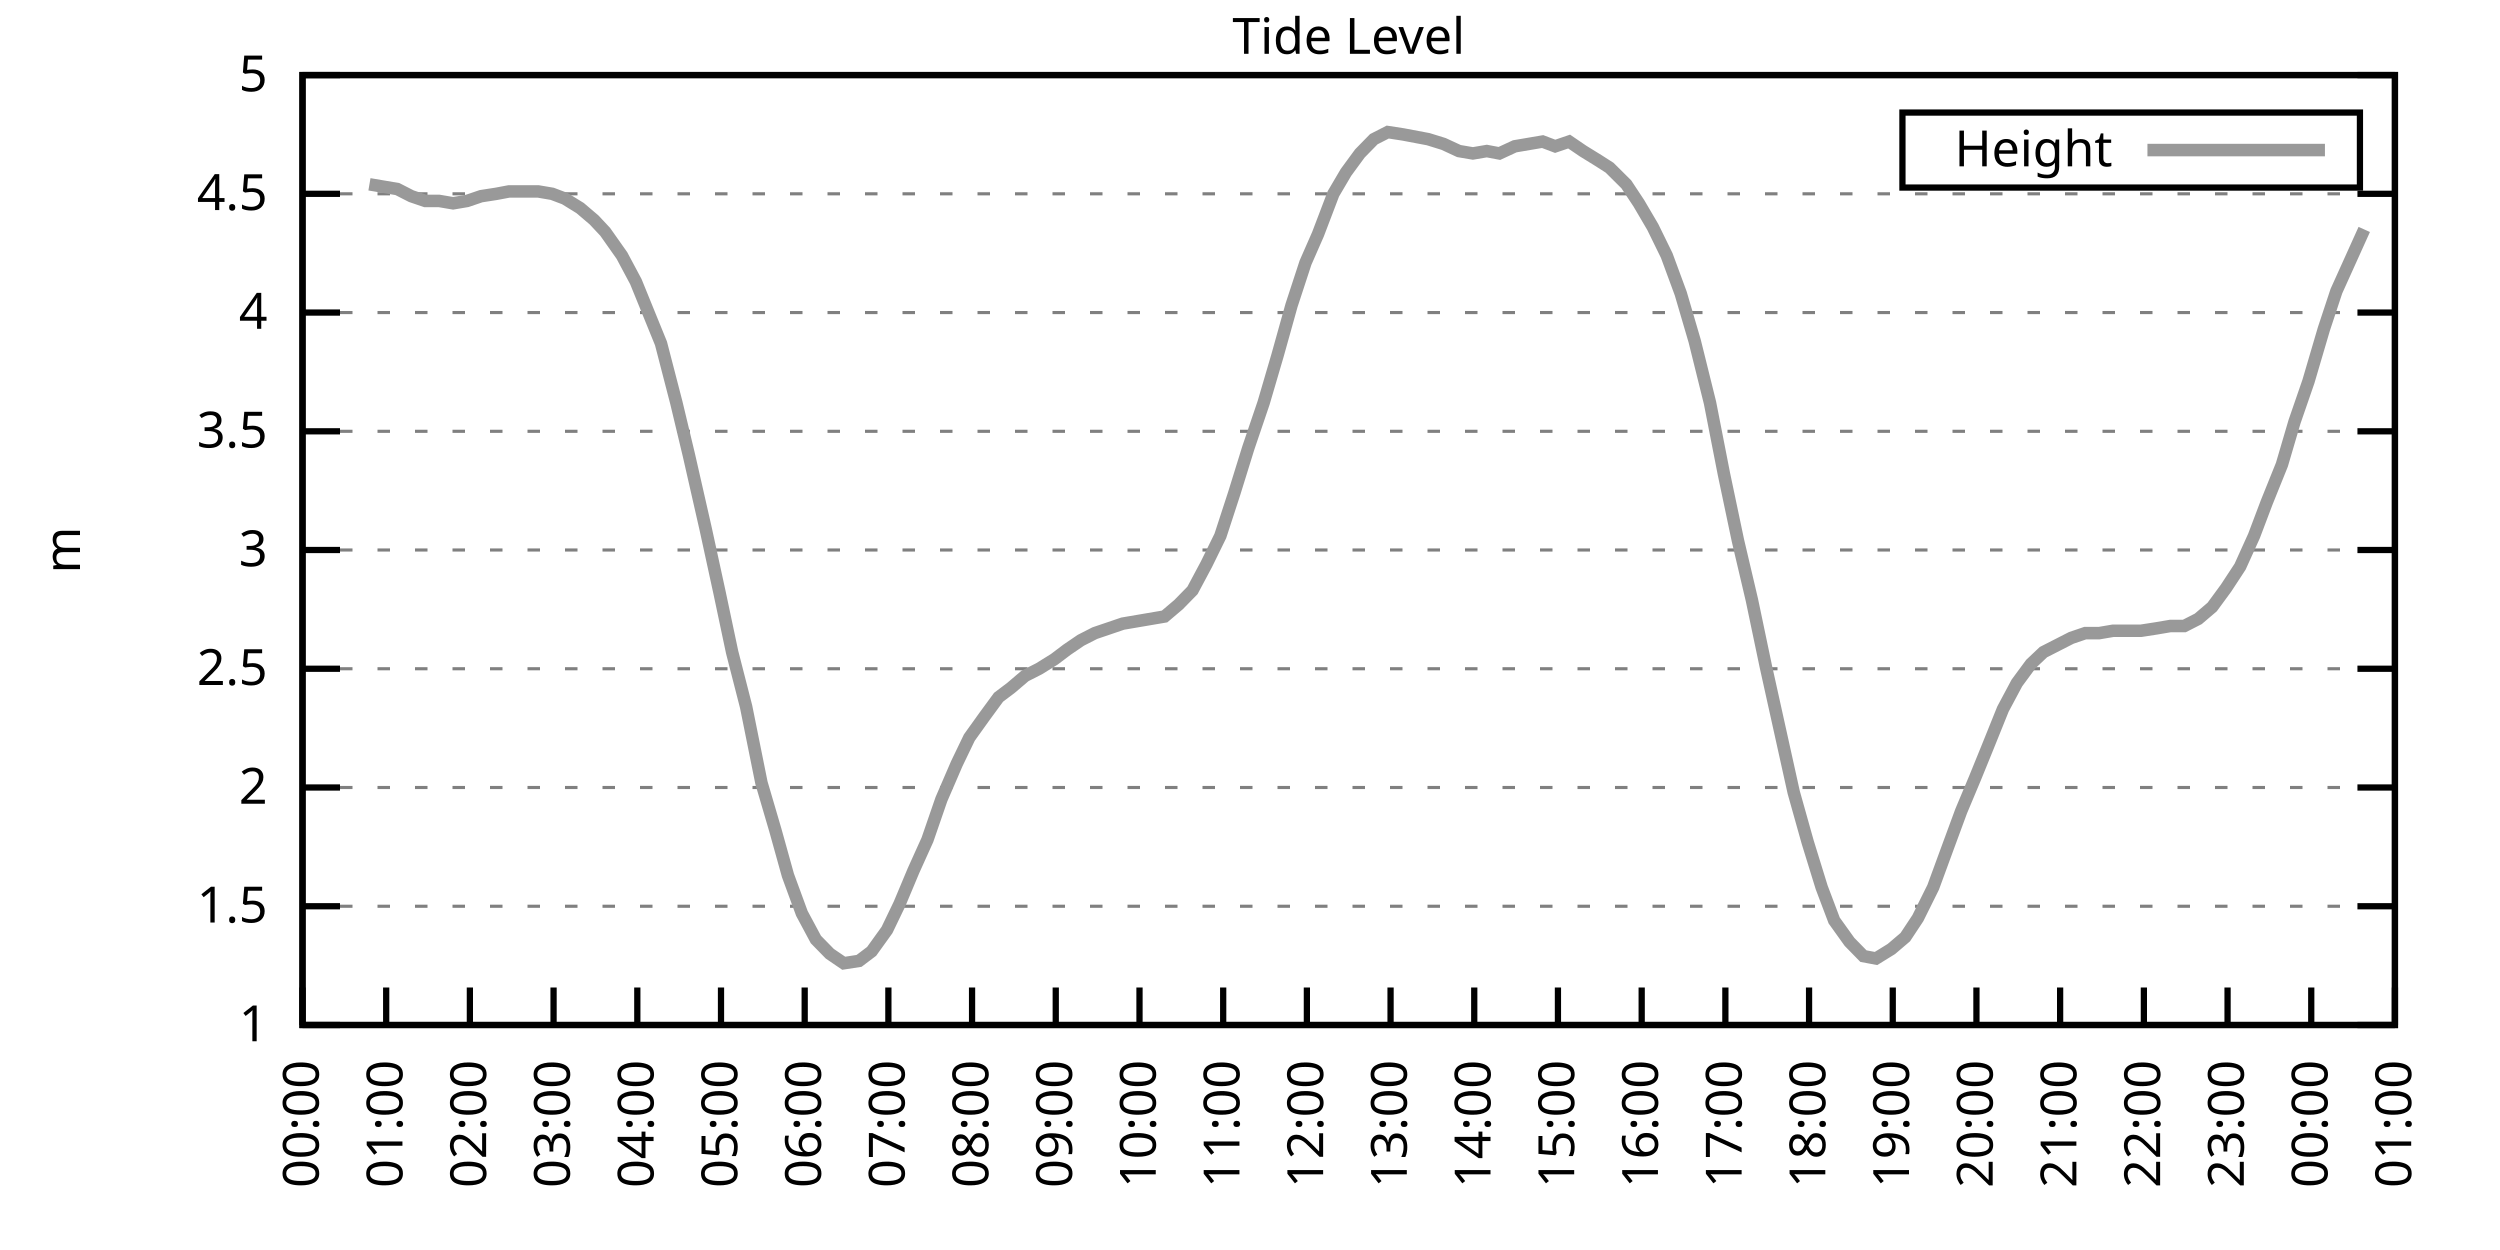
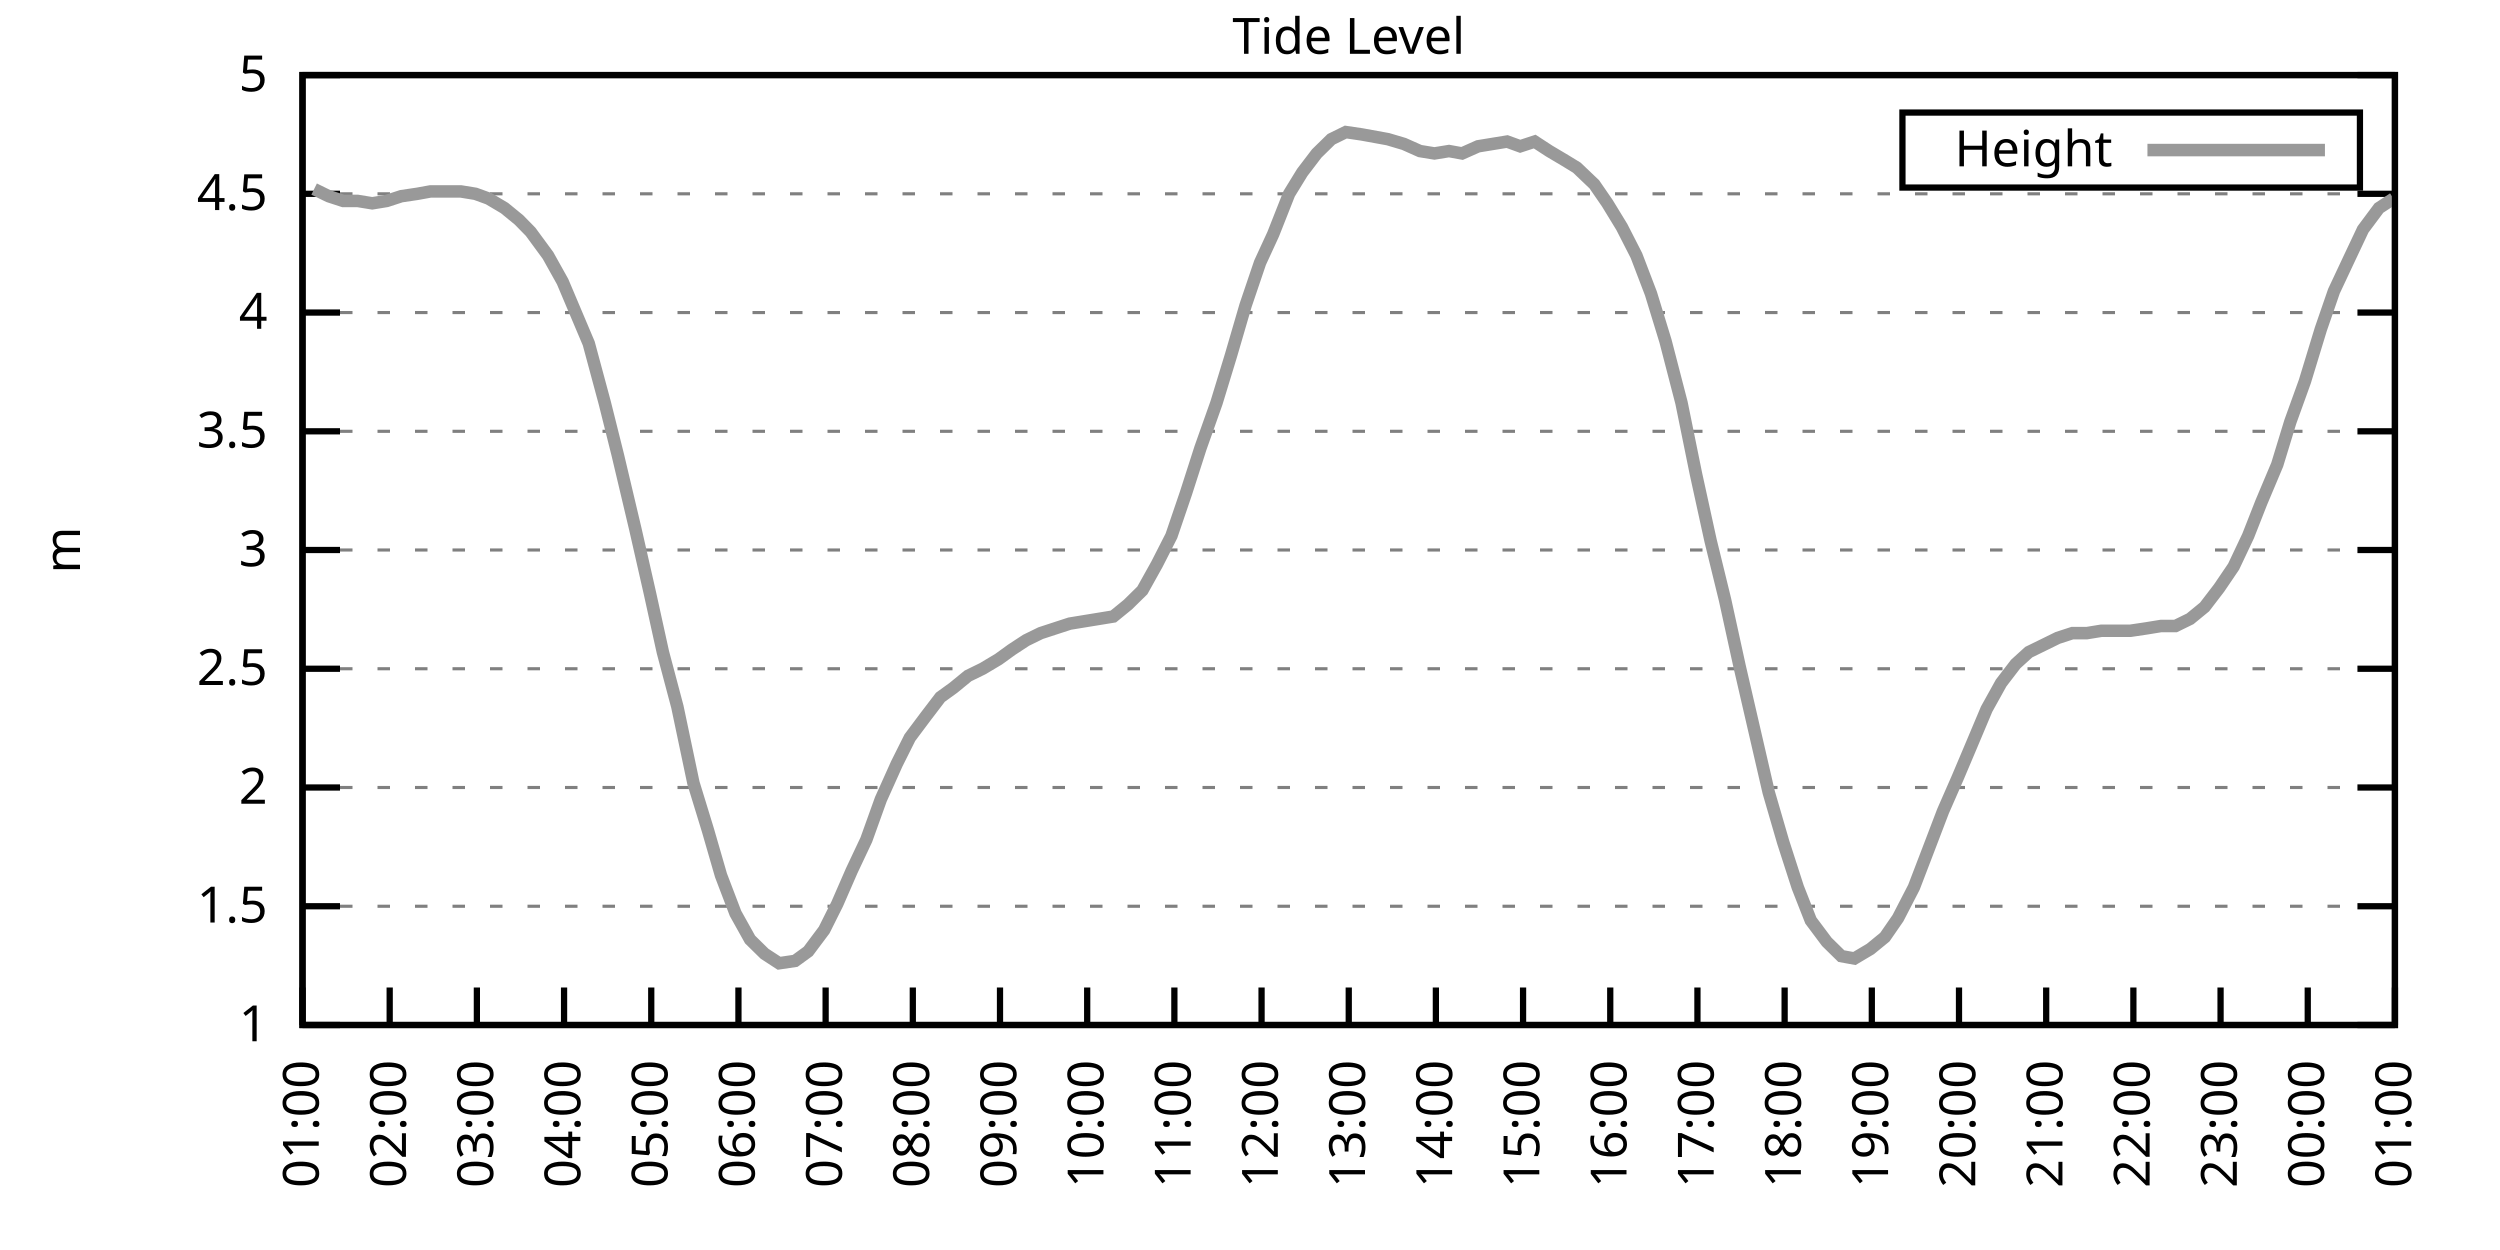
<svg xmlns="http://www.w3.org/2000/svg" xmlns:xlink="http://www.w3.org/1999/xlink" width="400" height="200" viewBox="0 0 400 200">
  <g id="gnuplot_canvas">
    <rect x="0" y="0" width="400" height="200" fill="none" />
    <defs>
      <circle id="gpDot" r="0.5" stroke-width="0.5" stroke="currentColor" />
      <path id="gpPt0" stroke-width="0.333" stroke="currentColor" d="M-1,0 h2 M0,-1 v2" />
      <path id="gpPt1" stroke-width="0.333" stroke="currentColor" d="M-1,-1 L1,1 M1,-1 L-1,1" />
      <path id="gpPt2" stroke-width="0.333" stroke="currentColor" d="M-1,0 L1,0 M0,-1 L0,1 M-1,-1 L1,1 M-1,1 L1,-1" />
      <rect id="gpPt3" stroke-width="0.333" stroke="currentColor" x="-1" y="-1" width="2" height="2" />
      <rect id="gpPt4" stroke-width="0.333" stroke="currentColor" fill="currentColor" x="-1" y="-1" width="2" height="2" />
      <circle id="gpPt5" stroke-width="0.333" stroke="currentColor" cx="0" cy="0" r="1" />
      <use xlink:href="#gpPt5" id="gpPt6" fill="currentColor" stroke="none" />
      <path id="gpPt7" stroke-width="0.333" stroke="currentColor" d="M0,-1.33 L-1.33,0.67 L1.33,0.67 z" />
      <use xlink:href="#gpPt7" id="gpPt8" fill="currentColor" stroke="none" />
      <use xlink:href="#gpPt7" id="gpPt9" stroke="currentColor" transform="rotate(180)" />
      <use xlink:href="#gpPt9" id="gpPt10" fill="currentColor" stroke="none" />
      <use xlink:href="#gpPt3" id="gpPt11" stroke="currentColor" transform="rotate(45)" />
      <use xlink:href="#gpPt11" id="gpPt12" fill="currentColor" stroke="none" />
      <path id="gpPt13" stroke-width="0.333" stroke="currentColor" d="M0,1.330 L1.265,0.411 L0.782,-1.067 L-0.782,-1.076 L-1.265,0.411 z" />
      <use xlink:href="#gpPt13" id="gpPt14" fill="currentColor" stroke="none" />
      <filter id="textbox" filterUnits="objectBoundingBox" x="0" y="0" height="1" width="1">
        <feFlood flood-color="white" flood-opacity="1" result="bgnd" />
        <feComposite in="SourceGraphic" in2="bgnd" operator="atop" />
      </filter>
      <filter id="greybox" filterUnits="objectBoundingBox" x="0" y="0" height="1" width="1">
        <feFlood flood-color="lightgrey" flood-opacity="1" result="grey" />
        <feComposite in="SourceGraphic" in2="grey" operator="atop" />
      </filter>
    </defs>
    <g fill="none" color="white" stroke="currentColor" stroke-width="1.00" stroke-linecap="butt" stroke-linejoin="miter">
</g>
    <g fill="none" color="black" stroke="currentColor" stroke-width="1.00" stroke-linecap="butt" stroke-linejoin="miter">
      <g stroke="none" shape-rendering="crispEdges">
        <polygon fill="rgb(255, 255, 255)" points="48.40,164.00 383.18,164.00 383.18,12.02 48.40,12.02 " />
      </g>
    </g>
    <g fill="none" color="black" stroke="currentColor" stroke-width="1.00" stroke-linecap="butt" stroke-linejoin="miter">
</g>
    <g fill="none" color="black" stroke="black" stroke-width="0.50" stroke-linecap="butt" stroke-linejoin="miter">
</g>
    <g fill="none" color="gray" stroke="currentColor" stroke-width="0.50" stroke-linecap="butt" stroke-linejoin="miter">
      <path stroke="gray" stroke-dasharray="2,4" class="gridline" d="M48.40,164.00 L383.19,164.00  " />
    </g>
    <g fill="none" color="gray" stroke="gray" stroke-width="1.00" stroke-linecap="butt" stroke-linejoin="miter">
</g>
    <g fill="none" color="black" stroke="currentColor" stroke-width="1.00" stroke-linecap="butt" stroke-linejoin="miter">
      <path stroke="black" d="M48.40,164.00 L54.40,164.00 M383.19,164.00 L377.19,164.00  " />
      <g transform="translate(42.80,166.60)" stroke="none" fill="black" font-family="Sans" font-size="8.00" text-anchor="end">
        <text>
          <tspan font-family="Sans"> 1</tspan>
        </text>
      </g>
    </g>
    <g fill="none" color="black" stroke="currentColor" stroke-width="1.00" stroke-linecap="butt" stroke-linejoin="miter">
</g>
    <g fill="none" color="black" stroke="black" stroke-width="0.50" stroke-linecap="butt" stroke-linejoin="miter">
</g>
    <g fill="none" color="gray" stroke="currentColor" stroke-width="0.50" stroke-linecap="butt" stroke-linejoin="miter">
      <path stroke="gray" stroke-dasharray="2,4" class="gridline" d="M48.40,145.00 L383.19,145.00  " />
    </g>
    <g fill="none" color="gray" stroke="gray" stroke-width="1.00" stroke-linecap="butt" stroke-linejoin="miter">
</g>
    <g fill="none" color="black" stroke="currentColor" stroke-width="1.00" stroke-linecap="butt" stroke-linejoin="miter">
      <path stroke="black" d="M48.40,145.00 L54.40,145.00 M383.19,145.00 L377.19,145.00  " />
      <g transform="translate(42.80,147.60)" stroke="none" fill="black" font-family="Sans" font-size="8.00" text-anchor="end">
        <text>
          <tspan font-family="Sans"> 1.5</tspan>
        </text>
      </g>
    </g>
    <g fill="none" color="black" stroke="currentColor" stroke-width="1.00" stroke-linecap="butt" stroke-linejoin="miter">
</g>
    <g fill="none" color="black" stroke="black" stroke-width="0.50" stroke-linecap="butt" stroke-linejoin="miter">
</g>
    <g fill="none" color="gray" stroke="currentColor" stroke-width="0.50" stroke-linecap="butt" stroke-linejoin="miter">
      <path stroke="gray" stroke-dasharray="2,4" class="gridline" d="M48.40,126.00 L383.19,126.00  " />
    </g>
    <g fill="none" color="gray" stroke="gray" stroke-width="1.00" stroke-linecap="butt" stroke-linejoin="miter">
</g>
    <g fill="none" color="black" stroke="currentColor" stroke-width="1.00" stroke-linecap="butt" stroke-linejoin="miter">
      <path stroke="black" d="M48.40,126.00 L54.40,126.00 M383.19,126.00 L377.19,126.00  " />
      <g transform="translate(42.80,128.60)" stroke="none" fill="black" font-family="Sans" font-size="8.00" text-anchor="end">
        <text>
          <tspan font-family="Sans"> 2</tspan>
        </text>
      </g>
    </g>
    <g fill="none" color="black" stroke="currentColor" stroke-width="1.00" stroke-linecap="butt" stroke-linejoin="miter">
</g>
    <g fill="none" color="black" stroke="black" stroke-width="0.50" stroke-linecap="butt" stroke-linejoin="miter">
</g>
    <g fill="none" color="gray" stroke="currentColor" stroke-width="0.50" stroke-linecap="butt" stroke-linejoin="miter">
      <path stroke="gray" stroke-dasharray="2,4" class="gridline" d="M48.40,107.00 L383.19,107.00  " />
    </g>
    <g fill="none" color="gray" stroke="gray" stroke-width="1.00" stroke-linecap="butt" stroke-linejoin="miter">
</g>
    <g fill="none" color="black" stroke="currentColor" stroke-width="1.00" stroke-linecap="butt" stroke-linejoin="miter">
      <path stroke="black" d="M48.40,107.00 L54.40,107.00 M383.19,107.00 L377.19,107.00  " />
      <g transform="translate(42.80,109.60)" stroke="none" fill="black" font-family="Sans" font-size="8.00" text-anchor="end">
        <text>
          <tspan font-family="Sans"> 2.5</tspan>
        </text>
      </g>
    </g>
    <g fill="none" color="black" stroke="currentColor" stroke-width="1.00" stroke-linecap="butt" stroke-linejoin="miter">
</g>
    <g fill="none" color="black" stroke="black" stroke-width="0.50" stroke-linecap="butt" stroke-linejoin="miter">
</g>
    <g fill="none" color="gray" stroke="currentColor" stroke-width="0.50" stroke-linecap="butt" stroke-linejoin="miter">
      <path stroke="gray" stroke-dasharray="2,4" class="gridline" d="M48.40,88.00 L383.19,88.00  " />
    </g>
    <g fill="none" color="gray" stroke="gray" stroke-width="1.00" stroke-linecap="butt" stroke-linejoin="miter">
</g>
    <g fill="none" color="black" stroke="currentColor" stroke-width="1.00" stroke-linecap="butt" stroke-linejoin="miter">
      <path stroke="black" d="M48.40,88.00 L54.40,88.00 M383.19,88.00 L377.19,88.00  " />
      <g transform="translate(42.80,90.60)" stroke="none" fill="black" font-family="Sans" font-size="8.00" text-anchor="end">
        <text>
          <tspan font-family="Sans"> 3</tspan>
        </text>
      </g>
    </g>
    <g fill="none" color="black" stroke="currentColor" stroke-width="1.00" stroke-linecap="butt" stroke-linejoin="miter">
</g>
    <g fill="none" color="black" stroke="black" stroke-width="0.50" stroke-linecap="butt" stroke-linejoin="miter">
</g>
    <g fill="none" color="gray" stroke="currentColor" stroke-width="0.50" stroke-linecap="butt" stroke-linejoin="miter">
      <path stroke="gray" stroke-dasharray="2,4" class="gridline" d="M48.40,69.01 L383.19,69.01  " />
    </g>
    <g fill="none" color="gray" stroke="gray" stroke-width="1.00" stroke-linecap="butt" stroke-linejoin="miter">
</g>
    <g fill="none" color="black" stroke="currentColor" stroke-width="1.00" stroke-linecap="butt" stroke-linejoin="miter">
      <path stroke="black" d="M48.40,69.01 L54.40,69.01 M383.19,69.01 L377.19,69.01  " />
      <g transform="translate(42.80,71.61)" stroke="none" fill="black" font-family="Sans" font-size="8.00" text-anchor="end">
        <text>
          <tspan font-family="Sans"> 3.5</tspan>
        </text>
      </g>
    </g>
    <g fill="none" color="black" stroke="currentColor" stroke-width="1.00" stroke-linecap="butt" stroke-linejoin="miter">
</g>
    <g fill="none" color="black" stroke="black" stroke-width="0.50" stroke-linecap="butt" stroke-linejoin="miter">
</g>
    <g fill="none" color="gray" stroke="currentColor" stroke-width="0.50" stroke-linecap="butt" stroke-linejoin="miter">
      <path stroke="gray" stroke-dasharray="2,4" class="gridline" d="M48.40,50.01 L383.19,50.01  " />
    </g>
    <g fill="none" color="gray" stroke="gray" stroke-width="1.00" stroke-linecap="butt" stroke-linejoin="miter">
</g>
    <g fill="none" color="black" stroke="currentColor" stroke-width="1.00" stroke-linecap="butt" stroke-linejoin="miter">
      <path stroke="black" d="M48.40,50.01 L54.40,50.01 M383.19,50.01 L377.19,50.01  " />
      <g transform="translate(42.80,52.61)" stroke="none" fill="black" font-family="Sans" font-size="8.00" text-anchor="end">
        <text>
          <tspan font-family="Sans"> 4</tspan>
        </text>
      </g>
    </g>
    <g fill="none" color="black" stroke="currentColor" stroke-width="1.00" stroke-linecap="butt" stroke-linejoin="miter">
</g>
    <g fill="none" color="black" stroke="black" stroke-width="0.50" stroke-linecap="butt" stroke-linejoin="miter">
</g>
    <g fill="none" color="gray" stroke="currentColor" stroke-width="0.50" stroke-linecap="butt" stroke-linejoin="miter">
      <path stroke="gray" stroke-dasharray="2,4" class="gridline" d="M48.40,31.01 L383.19,31.01  " />
    </g>
    <g fill="none" color="gray" stroke="gray" stroke-width="1.00" stroke-linecap="butt" stroke-linejoin="miter">
</g>
    <g fill="none" color="black" stroke="currentColor" stroke-width="1.00" stroke-linecap="butt" stroke-linejoin="miter">
      <path stroke="black" d="M48.40,31.01 L54.40,31.01 M383.19,31.01 L377.19,31.01  " />
      <g transform="translate(42.80,33.61)" stroke="none" fill="black" font-family="Sans" font-size="8.00" text-anchor="end">
        <text>
          <tspan font-family="Sans"> 4.5</tspan>
        </text>
      </g>
    </g>
    <g fill="none" color="black" stroke="currentColor" stroke-width="1.00" stroke-linecap="butt" stroke-linejoin="miter">
</g>
    <g fill="none" color="black" stroke="black" stroke-width="0.50" stroke-linecap="butt" stroke-linejoin="miter">
</g>
    <g fill="none" color="gray" stroke="currentColor" stroke-width="0.50" stroke-linecap="butt" stroke-linejoin="miter">
      <path stroke="gray" stroke-dasharray="2,4" class="gridline" d="M48.40,12.01 L383.19,12.01  " />
    </g>
    <g fill="none" color="gray" stroke="gray" stroke-width="1.00" stroke-linecap="butt" stroke-linejoin="miter">
</g>
    <g fill="none" color="black" stroke="currentColor" stroke-width="1.00" stroke-linecap="butt" stroke-linejoin="miter">
      <path stroke="black" d="M48.40,12.01 L54.40,12.01 M383.19,12.01 L377.19,12.01  " />
      <g transform="translate(42.80,14.61)" stroke="none" fill="black" font-family="Sans" font-size="8.00" text-anchor="end">
        <text>
          <tspan font-family="Sans"> 5</tspan>
        </text>
      </g>
    </g>
    <g fill="none" color="black" stroke="currentColor" stroke-width="1.00" stroke-linecap="butt" stroke-linejoin="miter">
      <path stroke="black" d="M48.40,164.00 L48.40,158.00  " />
      <g transform="translate(51.00,169.60) rotate(270.00)" stroke="none" fill="black" font-family="Sans" font-size="8.00" text-anchor="end">
        <text>
-           <tspan font-family="Sans">00:00</tspan>
-         </text>
-       </g>
-     </g>
-     <g fill="none" color="black" stroke="currentColor" stroke-width="1.00" stroke-linecap="butt" stroke-linejoin="miter">
-       <path stroke="black" d="M61.79,164.00 L61.79,158.00  " />
-       <g transform="translate(64.39,169.60) rotate(270.00)" stroke="none" fill="black" font-family="Sans" font-size="8.00" text-anchor="end">
-         <text>
          <tspan font-family="Sans">01:00</tspan>
        </text>
      </g>
    </g>
    <g fill="none" color="black" stroke="currentColor" stroke-width="1.00" stroke-linecap="butt" stroke-linejoin="miter">
-       <path stroke="black" d="M75.18,164.00 L75.18,158.00  " />
-       <g transform="translate(77.78,169.60) rotate(270.00)" stroke="none" fill="black" font-family="Sans" font-size="8.00" text-anchor="end">
+       <path stroke="black" d="M62.35,164.00 L62.35,158.00  " />
+       <g transform="translate(64.95,169.60) rotate(270.00)" stroke="none" fill="black" font-family="Sans" font-size="8.00" text-anchor="end">
        <text>
          <tspan font-family="Sans">02:00</tspan>
        </text>
      </g>
    </g>
    <g fill="none" color="black" stroke="currentColor" stroke-width="1.00" stroke-linecap="butt" stroke-linejoin="miter">
-       <path stroke="black" d="M88.57,164.00 L88.57,158.00  " />
-       <g transform="translate(91.17,169.60) rotate(270.00)" stroke="none" fill="black" font-family="Sans" font-size="8.00" text-anchor="end">
+       <path stroke="black" d="M76.30,164.00 L76.30,158.00  " />
+       <g transform="translate(78.90,169.60) rotate(270.00)" stroke="none" fill="black" font-family="Sans" font-size="8.00" text-anchor="end">
        <text>
          <tspan font-family="Sans">03:00</tspan>
        </text>
      </g>
    </g>
    <g fill="none" color="black" stroke="currentColor" stroke-width="1.00" stroke-linecap="butt" stroke-linejoin="miter">
-       <path stroke="black" d="M101.97,164.00 L101.97,158.00  " />
-       <g transform="translate(104.57,169.60) rotate(270.00)" stroke="none" fill="black" font-family="Sans" font-size="8.00" text-anchor="end">
+       <path stroke="black" d="M90.25,164.00 L90.25,158.00  " />
+       <g transform="translate(92.85,169.60) rotate(270.00)" stroke="none" fill="black" font-family="Sans" font-size="8.00" text-anchor="end">
        <text>
          <tspan font-family="Sans">04:00</tspan>
        </text>
      </g>
    </g>
    <g fill="none" color="black" stroke="currentColor" stroke-width="1.00" stroke-linecap="butt" stroke-linejoin="miter">
-       <path stroke="black" d="M115.36,164.00 L115.36,158.00  " />
-       <g transform="translate(117.96,169.60) rotate(270.00)" stroke="none" fill="black" font-family="Sans" font-size="8.00" text-anchor="end">
+       <path stroke="black" d="M104.20,164.00 L104.20,158.00  " />
+       <g transform="translate(106.80,169.60) rotate(270.00)" stroke="none" fill="black" font-family="Sans" font-size="8.00" text-anchor="end">
        <text>
          <tspan font-family="Sans">05:00</tspan>
        </text>
      </g>
    </g>
    <g fill="none" color="black" stroke="currentColor" stroke-width="1.00" stroke-linecap="butt" stroke-linejoin="miter">
-       <path stroke="black" d="M128.75,164.00 L128.75,158.00  " />
-       <g transform="translate(131.35,169.60) rotate(270.00)" stroke="none" fill="black" font-family="Sans" font-size="8.00" text-anchor="end">
+       <path stroke="black" d="M118.15,164.00 L118.15,158.00  " />
+       <g transform="translate(120.75,169.60) rotate(270.00)" stroke="none" fill="black" font-family="Sans" font-size="8.00" text-anchor="end">
        <text>
          <tspan font-family="Sans">06:00</tspan>
        </text>
      </g>
    </g>
    <g fill="none" color="black" stroke="currentColor" stroke-width="1.00" stroke-linecap="butt" stroke-linejoin="miter">
-       <path stroke="black" d="M142.14,164.00 L142.14,158.00  " />
-       <g transform="translate(144.74,169.60) rotate(270.00)" stroke="none" fill="black" font-family="Sans" font-size="8.00" text-anchor="end">
+       <path stroke="black" d="M132.10,164.00 L132.10,158.00  " />
+       <g transform="translate(134.70,169.60) rotate(270.00)" stroke="none" fill="black" font-family="Sans" font-size="8.00" text-anchor="end">
        <text>
          <tspan font-family="Sans">07:00</tspan>
        </text>
      </g>
    </g>
    <g fill="none" color="black" stroke="currentColor" stroke-width="1.00" stroke-linecap="butt" stroke-linejoin="miter">
-       <path stroke="black" d="M155.53,164.00 L155.53,158.00  " />
-       <g transform="translate(158.13,169.60) rotate(270.00)" stroke="none" fill="black" font-family="Sans" font-size="8.00" text-anchor="end">
+       <path stroke="black" d="M146.05,164.00 L146.05,158.00  " />
+       <g transform="translate(148.65,169.60) rotate(270.00)" stroke="none" fill="black" font-family="Sans" font-size="8.00" text-anchor="end">
        <text>
          <tspan font-family="Sans">08:00</tspan>
        </text>
      </g>
    </g>
    <g fill="none" color="black" stroke="currentColor" stroke-width="1.00" stroke-linecap="butt" stroke-linejoin="miter">
-       <path stroke="black" d="M168.92,164.00 L168.92,158.00  " />
-       <g transform="translate(171.52,169.60) rotate(270.00)" stroke="none" fill="black" font-family="Sans" font-size="8.00" text-anchor="end">
+       <path stroke="black" d="M160.00,164.00 L160.00,158.00  " />
+       <g transform="translate(162.60,169.60) rotate(270.00)" stroke="none" fill="black" font-family="Sans" font-size="8.00" text-anchor="end">
        <text>
          <tspan font-family="Sans">09:00</tspan>
        </text>
      </g>
    </g>
    <g fill="none" color="black" stroke="currentColor" stroke-width="1.00" stroke-linecap="butt" stroke-linejoin="miter">
-       <path stroke="black" d="M182.32,164.00 L182.32,158.00  " />
-       <g transform="translate(184.92,169.60) rotate(270.00)" stroke="none" fill="black" font-family="Sans" font-size="8.00" text-anchor="end">
+       <path stroke="black" d="M173.95,164.00 L173.95,158.00  " />
+       <g transform="translate(176.55,169.60) rotate(270.00)" stroke="none" fill="black" font-family="Sans" font-size="8.00" text-anchor="end">
        <text>
          <tspan font-family="Sans">10:00</tspan>
        </text>
      </g>
    </g>
    <g fill="none" color="black" stroke="currentColor" stroke-width="1.00" stroke-linecap="butt" stroke-linejoin="miter">
-       <path stroke="black" d="M195.71,164.00 L195.71,158.00  " />
-       <g transform="translate(198.31,169.60) rotate(270.00)" stroke="none" fill="black" font-family="Sans" font-size="8.00" text-anchor="end">
+       <path stroke="black" d="M187.90,164.00 L187.90,158.00  " />
+       <g transform="translate(190.50,169.60) rotate(270.00)" stroke="none" fill="black" font-family="Sans" font-size="8.00" text-anchor="end">
        <text>
          <tspan font-family="Sans">11:00</tspan>
        </text>
      </g>
    </g>
    <g fill="none" color="black" stroke="currentColor" stroke-width="1.00" stroke-linecap="butt" stroke-linejoin="miter">
-       <path stroke="black" d="M209.10,164.00 L209.10,158.00  " />
-       <g transform="translate(211.70,169.60) rotate(270.00)" stroke="none" fill="black" font-family="Sans" font-size="8.00" text-anchor="end">
+       <path stroke="black" d="M201.85,164.00 L201.85,158.00  " />
+       <g transform="translate(204.45,169.60) rotate(270.00)" stroke="none" fill="black" font-family="Sans" font-size="8.00" text-anchor="end">
        <text>
          <tspan font-family="Sans">12:00</tspan>
        </text>
      </g>
    </g>
    <g fill="none" color="black" stroke="currentColor" stroke-width="1.00" stroke-linecap="butt" stroke-linejoin="miter">
-       <path stroke="black" d="M222.49,164.00 L222.49,158.00  " />
-       <g transform="translate(225.09,169.60) rotate(270.00)" stroke="none" fill="black" font-family="Sans" font-size="8.00" text-anchor="end">
+       <path stroke="black" d="M215.80,164.00 L215.80,158.00  " />
+       <g transform="translate(218.40,169.60) rotate(270.00)" stroke="none" fill="black" font-family="Sans" font-size="8.00" text-anchor="end">
        <text>
          <tspan font-family="Sans">13:00</tspan>
        </text>
      </g>
    </g>
    <g fill="none" color="black" stroke="currentColor" stroke-width="1.00" stroke-linecap="butt" stroke-linejoin="miter">
-       <path stroke="black" d="M235.88,164.00 L235.88,158.00  " />
-       <g transform="translate(238.48,169.60) rotate(270.00)" stroke="none" fill="black" font-family="Sans" font-size="8.00" text-anchor="end">
+       <path stroke="black" d="M229.74,164.00 L229.74,158.00  " />
+       <g transform="translate(232.34,169.60) rotate(270.00)" stroke="none" fill="black" font-family="Sans" font-size="8.00" text-anchor="end">
        <text>
          <tspan font-family="Sans">14:00</tspan>
        </text>
      </g>
    </g>
    <g fill="none" color="black" stroke="currentColor" stroke-width="1.00" stroke-linecap="butt" stroke-linejoin="miter">
-       <path stroke="black" d="M249.27,164.00 L249.27,158.00  " />
-       <g transform="translate(251.87,169.60) rotate(270.00)" stroke="none" fill="black" font-family="Sans" font-size="8.00" text-anchor="end">
+       <path stroke="black" d="M243.69,164.00 L243.69,158.00  " />
+       <g transform="translate(246.29,169.60) rotate(270.00)" stroke="none" fill="black" font-family="Sans" font-size="8.00" text-anchor="end">
        <text>
          <tspan font-family="Sans">15:00</tspan>
        </text>
      </g>
    </g>
    <g fill="none" color="black" stroke="currentColor" stroke-width="1.00" stroke-linecap="butt" stroke-linejoin="miter">
-       <path stroke="black" d="M262.67,164.00 L262.67,158.00  " />
-       <g transform="translate(265.27,169.60) rotate(270.00)" stroke="none" fill="black" font-family="Sans" font-size="8.00" text-anchor="end">
+       <path stroke="black" d="M257.64,164.00 L257.64,158.00  " />
+       <g transform="translate(260.24,169.60) rotate(270.00)" stroke="none" fill="black" font-family="Sans" font-size="8.00" text-anchor="end">
        <text>
          <tspan font-family="Sans">16:00</tspan>
        </text>
      </g>
    </g>
    <g fill="none" color="black" stroke="currentColor" stroke-width="1.00" stroke-linecap="butt" stroke-linejoin="miter">
-       <path stroke="black" d="M276.06,164.00 L276.06,158.00  " />
-       <g transform="translate(278.66,169.60) rotate(270.00)" stroke="none" fill="black" font-family="Sans" font-size="8.00" text-anchor="end">
+       <path stroke="black" d="M271.59,164.00 L271.59,158.00  " />
+       <g transform="translate(274.19,169.60) rotate(270.00)" stroke="none" fill="black" font-family="Sans" font-size="8.00" text-anchor="end">
        <text>
          <tspan font-family="Sans">17:00</tspan>
        </text>
      </g>
    </g>
    <g fill="none" color="black" stroke="currentColor" stroke-width="1.00" stroke-linecap="butt" stroke-linejoin="miter">
-       <path stroke="black" d="M289.45,164.00 L289.45,158.00  " />
-       <g transform="translate(292.05,169.60) rotate(270.00)" stroke="none" fill="black" font-family="Sans" font-size="8.00" text-anchor="end">
+       <path stroke="black" d="M285.54,164.00 L285.54,158.00  " />
+       <g transform="translate(288.14,169.60) rotate(270.00)" stroke="none" fill="black" font-family="Sans" font-size="8.00" text-anchor="end">
        <text>
          <tspan font-family="Sans">18:00</tspan>
        </text>
      </g>
    </g>
    <g fill="none" color="black" stroke="currentColor" stroke-width="1.00" stroke-linecap="butt" stroke-linejoin="miter">
-       <path stroke="black" d="M302.84,164.00 L302.84,158.00  " />
-       <g transform="translate(305.44,169.60) rotate(270.00)" stroke="none" fill="black" font-family="Sans" font-size="8.00" text-anchor="end">
+       <path stroke="black" d="M299.49,164.00 L299.49,158.00  " />
+       <g transform="translate(302.09,169.60) rotate(270.00)" stroke="none" fill="black" font-family="Sans" font-size="8.00" text-anchor="end">
        <text>
          <tspan font-family="Sans">19:00</tspan>
        </text>
      </g>
    </g>
    <g fill="none" color="black" stroke="currentColor" stroke-width="1.00" stroke-linecap="butt" stroke-linejoin="miter">
-       <path stroke="black" d="M316.23,164.00 L316.23,158.00  " />
-       <g transform="translate(318.83,169.60) rotate(270.00)" stroke="none" fill="black" font-family="Sans" font-size="8.00" text-anchor="end">
+       <path stroke="black" d="M313.44,164.00 L313.44,158.00  " />
+       <g transform="translate(316.04,169.60) rotate(270.00)" stroke="none" fill="black" font-family="Sans" font-size="8.00" text-anchor="end">
        <text>
          <tspan font-family="Sans">20:00</tspan>
        </text>
      </g>
    </g>
    <g fill="none" color="black" stroke="currentColor" stroke-width="1.00" stroke-linecap="butt" stroke-linejoin="miter">
-       <path stroke="black" d="M329.62,164.00 L329.62,158.00  " />
-       <g transform="translate(332.22,169.60) rotate(270.00)" stroke="none" fill="black" font-family="Sans" font-size="8.00" text-anchor="end">
+       <path stroke="black" d="M327.39,164.00 L327.39,158.00  " />
+       <g transform="translate(329.99,169.60) rotate(270.00)" stroke="none" fill="black" font-family="Sans" font-size="8.00" text-anchor="end">
        <text>
          <tspan font-family="Sans">21:00</tspan>
        </text>
      </g>
    </g>
    <g fill="none" color="black" stroke="currentColor" stroke-width="1.00" stroke-linecap="butt" stroke-linejoin="miter">
-       <path stroke="black" d="M343.02,164.00 L343.02,158.00  " />
-       <g transform="translate(345.62,169.60) rotate(270.00)" stroke="none" fill="black" font-family="Sans" font-size="8.00" text-anchor="end">
+       <path stroke="black" d="M341.34,164.00 L341.34,158.00  " />
+       <g transform="translate(343.94,169.60) rotate(270.00)" stroke="none" fill="black" font-family="Sans" font-size="8.00" text-anchor="end">
        <text>
          <tspan font-family="Sans">22:00</tspan>
        </text>
      </g>
    </g>
    <g fill="none" color="black" stroke="currentColor" stroke-width="1.00" stroke-linecap="butt" stroke-linejoin="miter">
-       <path stroke="black" d="M356.41,164.00 L356.41,158.00  " />
-       <g transform="translate(359.01,169.60) rotate(270.00)" stroke="none" fill="black" font-family="Sans" font-size="8.00" text-anchor="end">
+       <path stroke="black" d="M355.29,164.00 L355.29,158.00  " />
+       <g transform="translate(357.89,169.60) rotate(270.00)" stroke="none" fill="black" font-family="Sans" font-size="8.00" text-anchor="end">
        <text>
          <tspan font-family="Sans">23:00</tspan>
        </text>
      </g>
    </g>
    <g fill="none" color="black" stroke="currentColor" stroke-width="1.00" stroke-linecap="butt" stroke-linejoin="miter">
-       <path stroke="black" d="M369.80,164.00 L369.80,158.00  " />
-       <g transform="translate(372.40,169.60) rotate(270.00)" stroke="none" fill="black" font-family="Sans" font-size="8.00" text-anchor="end">
+       <path stroke="black" d="M369.24,164.00 L369.24,158.00  " />
+       <g transform="translate(371.84,169.60) rotate(270.00)" stroke="none" fill="black" font-family="Sans" font-size="8.00" text-anchor="end">
        <text>
          <tspan font-family="Sans">00:00</tspan>
        </text>
      </g>
    </g>
    <g fill="none" color="black" stroke="currentColor" stroke-width="1.00" stroke-linecap="butt" stroke-linejoin="miter">
      <path stroke="black" d="M383.19,164.00 L383.19,158.00  " />
      <g transform="translate(385.79,169.60) rotate(270.00)" stroke="none" fill="black" font-family="Sans" font-size="8.00" text-anchor="end">
        <text>
          <tspan font-family="Sans">01:00</tspan>
        </text>
      </g>
    </g>
    <g fill="none" color="black" stroke="currentColor" stroke-width="1.00" stroke-linecap="butt" stroke-linejoin="miter">
</g>
    <g fill="none" color="black" stroke="currentColor" stroke-width="1.00" stroke-linecap="butt" stroke-linejoin="miter">
      <path stroke="black" d="M48.40,12.01 L48.40,164.00 L383.19,164.00 L383.19,12.01 L48.40,12.01 Z  " />
    </g>
    <g fill="none" color="black" stroke="currentColor" stroke-width="1.00" stroke-linecap="butt" stroke-linejoin="miter">
</g>
    <g fill="none" color="black" stroke="currentColor" stroke-width="1.00" stroke-linecap="butt" stroke-linejoin="miter">
      <path stroke="black" d="M304.39,30.01 L304.39,18.01 L377.59,18.01 L377.59,30.01 L304.39,30.01 Z  " />
    </g>
    <g id="Tide_level_plot_1">
      <g fill="none" color="white" stroke="black" stroke-width="2.00" stroke-linecap="butt" stroke-linejoin="miter">
</g>
      <g fill="none" color="black" stroke="currentColor" stroke-width="2.00" stroke-linecap="butt" stroke-linejoin="miter">
        <g transform="translate(337.99,26.61)" stroke="none" fill="black" font-family="Sans" font-size="8.00" text-anchor="end">
          <text>
            <tspan font-family="Sans">Height</tspan>
          </text>
        </g>
      </g>
      <g fill="none" color="black" stroke="currentColor" stroke-width="2.00" stroke-linecap="butt" stroke-linejoin="miter">
-         <path stroke="rgb(153, 153, 153)" d="M343.59,24.01 L371.99,24.01 M59.11,29.49 L61.35,29.87 L63.58,30.25 L65.81,31.39 L68.04,32.15 L70.27,32.15   L72.50,32.53 L74.74,32.15 L76.97,31.39 L79.42,31.01 L81.43,30.63 L83.66,30.63 L86.12,30.63 L88.35,31.01   L90.36,31.77 L92.82,33.29 L95.05,35.19 L96.83,37.09 L99.51,40.89 L101.74,45.07 L103.75,50.01 L105.76,54.95   L108.22,64.45 L110.22,72.81 L112.90,84.59 L115.13,94.84 L117.14,104.34 L119.38,113.08 L121.83,125.24 L124.06,132.84   L126.07,140.06 L128.30,146.14 L130.54,150.32 L132.77,152.60 L135.00,154.12 L137.45,153.74 L139.46,152.22 L141.92,148.80   L143.93,144.62 L146.16,139.30 L148.39,134.36 L150.62,127.90 L153.08,122.20 L155.09,118.02 L157.54,114.60 L159.77,111.56   L161.78,110.04 L164.01,108.14 L166.25,107.00 L168.70,105.48 L170.71,103.96 L172.94,102.44 L175.17,101.30 L177.41,100.54   L179.64,99.78 L181.87,99.40 L184.10,99.02 L186.33,98.64 L188.57,96.74 L190.80,94.46 L193.03,90.28 L195.26,85.73   L197.49,78.89 L199.73,71.67 L202.18,64.45 L204.41,56.85 L206.64,48.87 L208.88,42.03 L210.88,37.47 L213.34,31.01   L215.35,27.59 L217.58,24.55 L219.81,22.27 L222.04,21.13 L224.50,21.51 L226.51,21.89 L228.52,22.27 L230.97,23.03   L233.43,24.17 L235.66,24.55 L237.89,24.17 L239.90,24.55 L242.36,23.41 L244.59,23.03 L246.82,22.65 L248.83,23.41   L251.06,22.65 L253.29,24.17 L255.75,25.69 L257.53,26.83 L260.21,29.49 L262.22,32.53 L264.45,36.33 L266.68,40.89   L268.92,46.97 L271.15,54.57 L273.60,64.45 L275.83,75.85 L278.07,86.49 L280.30,95.98 L282.53,106.62 L286.99,126.76   L289.23,134.74 L291.46,141.96 L293.47,147.28 L295.92,150.70 L298.15,152.98 L300.16,153.36 L302.62,151.84 L304.85,149.94   L306.86,146.90 L309.31,141.96 L311.54,135.88 L313.78,129.80 L316.01,124.48 L318.02,119.54 L320.47,113.46 L322.70,109.28   L324.94,106.24 L326.95,104.34 L329.18,103.20 L331.41,102.06 L333.64,101.30 L335.87,101.30 L338.10,100.92 L340.34,100.92   L342.57,100.92 L345.02,100.54 L347.26,100.16 L349.49,100.16 L351.72,99.02 L353.95,97.12 L356.18,94.08 L358.42,90.66   L360.65,85.73 L362.66,80.41 L365.11,74.33 L367.12,67.49 L369.35,61.03 L371.81,52.67 L373.82,46.59 L376.05,41.65   L378.28,36.71  " />
+         <path stroke="rgb(153, 153, 153)" d="M343.59,24.01 L371.99,24.01 M50.26,30.25 L52.58,31.39 L54.91,32.15 L57.23,32.15 L59.56,32.53 L61.88,32.15   L64.21,31.39 L66.77,31.01 L68.86,30.63 L71.18,30.63 L73.74,30.63 L76.07,31.01 L78.16,31.77 L80.72,33.29   L83.04,35.19 L84.90,37.09 L87.69,40.89 L90.02,45.07 L92.11,50.01 L94.20,54.95 L96.76,64.45 L98.85,72.81   L101.64,84.59 L103.97,94.84 L106.06,104.34 L108.38,113.08 L110.94,125.24 L113.27,132.84 L115.36,140.06 L117.68,146.14   L120.01,150.32 L122.33,152.60 L124.66,154.12 L127.22,153.74 L129.31,152.22 L131.87,148.80 L133.96,144.62 L136.28,139.30   L138.61,134.36 L140.93,127.90 L143.49,122.20 L145.58,118.02 L148.14,114.60 L150.46,111.56 L152.56,110.04 L154.88,108.14   L157.21,107.00 L159.76,105.48 L161.86,103.96 L164.18,102.44 L166.51,101.30 L168.83,100.54 L171.16,99.78 L173.48,99.40   L175.81,99.02 L178.13,98.64 L180.46,96.74 L182.78,94.46 L185.11,90.28 L187.43,85.73 L189.76,78.89 L192.08,71.67   L194.64,64.45 L196.96,56.85 L199.29,48.87 L201.61,42.03 L203.71,37.47 L206.26,31.01 L208.36,27.59 L210.68,24.55   L213.01,22.27 L215.33,21.13 L217.89,21.51 L219.98,21.89 L222.07,22.27 L224.63,23.03 L227.19,24.17 L229.51,24.55   L231.84,24.17 L233.93,24.55 L236.49,23.41 L238.81,23.03 L241.14,22.65 L243.23,23.41 L245.55,22.65 L247.88,24.17   L250.44,25.69 L252.30,26.83 L255.09,29.49 L257.18,32.53 L259.50,36.33 L261.83,40.89 L264.15,46.97 L266.48,54.57   L269.04,64.45 L271.36,75.85 L273.69,86.49 L276.01,95.98 L278.34,106.62 L282.99,126.76 L285.31,134.74 L287.64,141.96   L289.73,147.28 L292.29,150.70 L294.61,152.98 L296.70,153.36 L299.26,151.84 L301.58,149.94 L303.68,146.90 L306.23,141.96   L308.56,135.88 L310.88,129.80 L313.21,124.48 L315.30,119.54 L317.86,113.46 L320.18,109.28 L322.51,106.24 L324.60,104.34   L326.93,103.20 L329.25,102.06 L331.58,101.30 L333.90,101.30 L336.23,100.92 L338.55,100.92 L340.88,100.92 L343.43,100.54   L345.76,100.16 L348.08,100.16 L350.41,99.02 L352.73,97.12 L355.06,94.08 L357.38,90.66 L359.71,85.73 L361.80,80.41   L364.36,74.33 L366.45,67.49 L368.78,61.03 L371.33,52.67 L373.43,46.59 L375.75,41.65 L378.08,36.71 L380.63,33.29   L382.96,31.77  " />
      </g>
    </g>
    <g fill="none" color="black" stroke="currentColor" stroke-width="2.00" stroke-linecap="butt" stroke-linejoin="miter">
</g>
    <g fill="none" color="black" stroke="black" stroke-width="1.00" stroke-linecap="butt" stroke-linejoin="miter">
</g>
    <g fill="none" color="black" stroke="currentColor" stroke-width="1.00" stroke-linecap="butt" stroke-linejoin="miter">
      <path stroke="black" d="M48.40,12.01 L48.40,164.00 L383.19,164.00 L383.19,12.01 L48.40,12.01 Z  " />
      <g transform="translate(12.80,88.01) rotate(270.00)" stroke="none" fill="black" font-family="Sans" font-size="8.00" text-anchor="middle">
        <text>
          <tspan font-family="Sans">m</tspan>
        </text>
      </g>
    </g>
    <g fill="none" color="black" stroke="currentColor" stroke-width="1.00" stroke-linecap="butt" stroke-linejoin="miter">
</g>
    <g fill="none" color="black" stroke="currentColor" stroke-width="1.00" stroke-linecap="butt" stroke-linejoin="miter">
      <g transform="translate(215.79,8.61)" stroke="none" fill="black" font-family="Sans" font-size="8.00" text-anchor="middle">
        <text>
          <tspan font-family="Sans">Tide Level</tspan>
        </text>
      </g>
    </g>
    <g fill="none" color="black" stroke="currentColor" stroke-width="1.00" stroke-linecap="butt" stroke-linejoin="miter">
</g>
  </g>
</svg>
